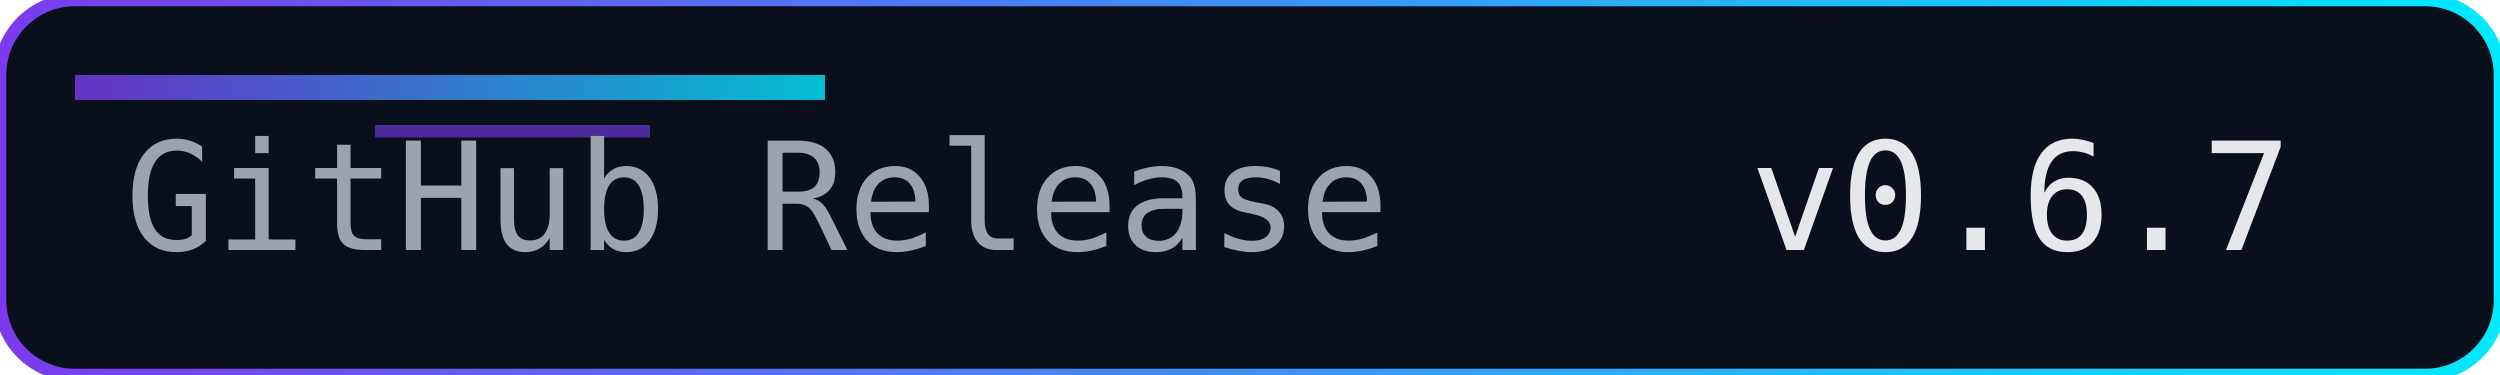
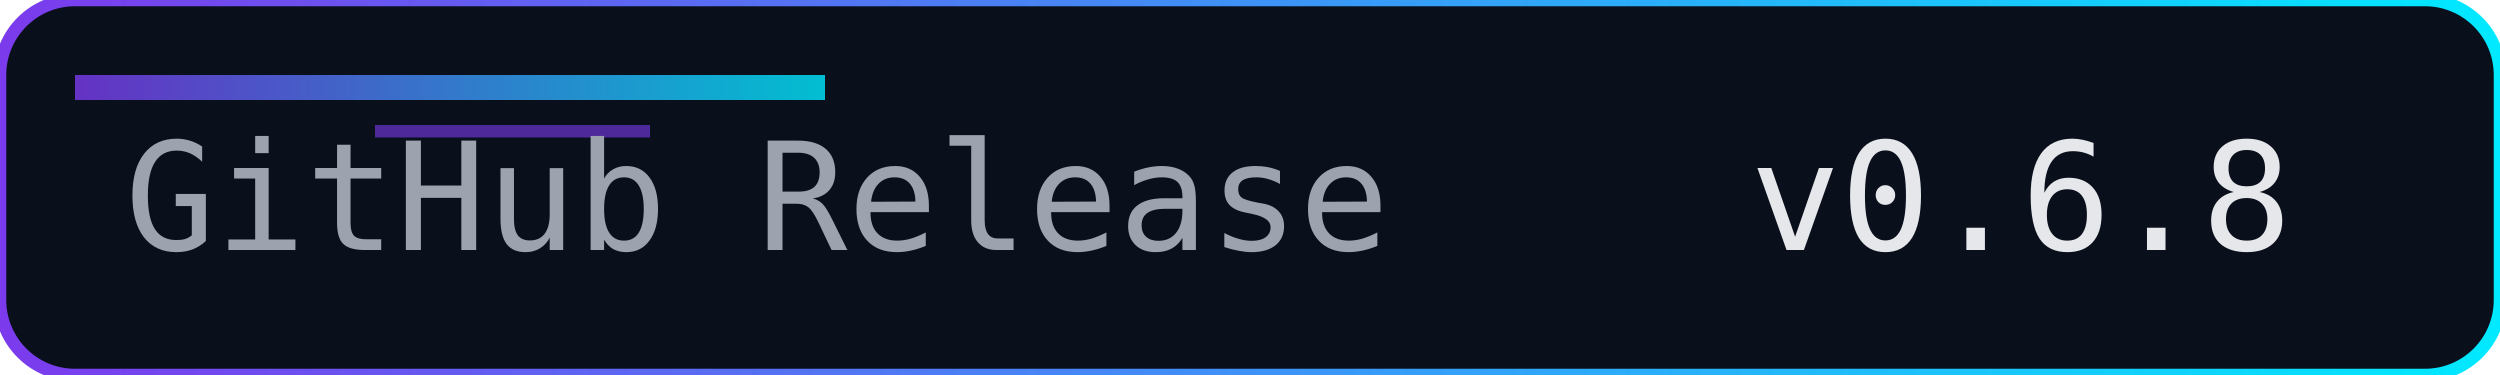
<svg xmlns="http://www.w3.org/2000/svg" width="200" height="30" role="img" aria-label="Release">
  <defs>
    <linearGradient id="accent" x1="0" y1="0" x2="1" y2="0">
      <stop offset="0%" stop-color="#7c3aed" />
      <stop offset="100%" stop-color="#00eaff" />
    </linearGradient>
  </defs>
  <rect width="200" height="30" rx="6" fill="#0a0f1c" />
  <rect width="200" height="30" rx="6" fill="none" stroke="url(#accent)" stroke-width="1" />
  <rect x="6" y="6" width="60" height="2" fill="url(#accent)" opacity="0.8" />
  <rect x="30" y="10" width="22" height="1" fill="#7c3aed" opacity="0.6" />
  <g font-family="Consolas, Menlo, monospace" font-size="12">
    <text x="10" y="20" fill="#9ca3af">GitHub Release</text>
-     <text x="140" y="20" fill="#e5e7eb">v0.6.7</text>
+     <text x="140" y="20" fill="#e5e7eb">v0.6.8</text>
  </g>
</svg>
